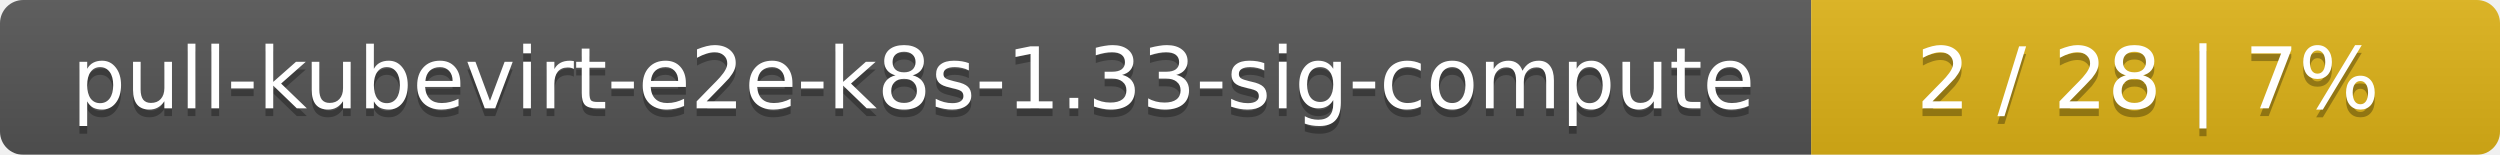
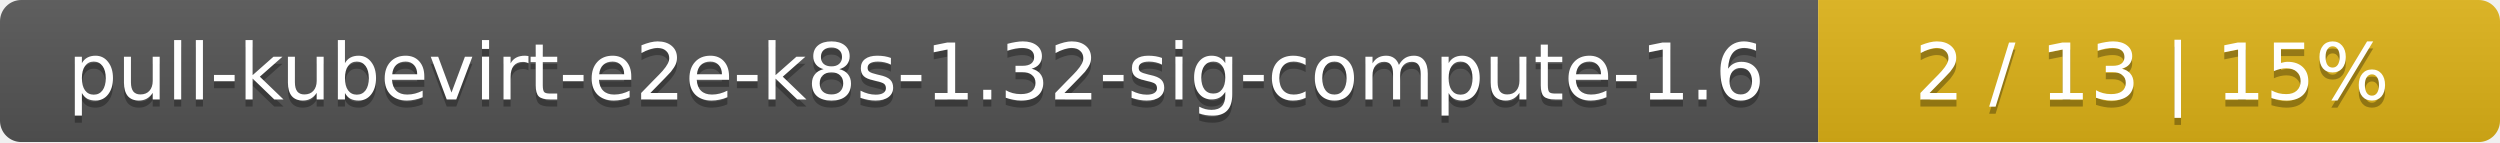
- <svg xmlns="http://www.w3.org/2000/svg" width="323" height="20">
+ <svg xmlns="http://www.w3.org/2000/svg" width="352" height="20">
  <linearGradient id="smooth" x2="0" y2="100%">
    <stop offset="0" stop-color="#bbb" stop-opacity=".1" />
    <stop offset="1" stop-opacity=".1" />
  </linearGradient>
  <mask id="round">
-     <rect width="323" height="20" rx="3" fill="#fff" />
+     <rect width="352" height="20" rx="3" fill="#fff" />
  </mask>
  <g mask="url(#round)">
-     <rect width="234" height="20" fill="#555" />
-     <rect x="234" width="89" height="20" fill="#dfb317" />
-     <rect width="323" height="20" fill="url(#smooth)" />
+     <rect width="256" height="20" fill="#555" />
+     <rect x="256" width="96" height="20" fill="#dfb317" />
+     <rect width="352" height="20" fill="url(#smooth)" />
  </g>
  <g fill="#fff" text-anchor="middle" font-family="DejaVu Sans,Verdana,Geneva,sans-serif" font-size="11">
-     <text x="118" y="15" fill="#010101" fill-opacity=".3">pull-kubevirt-e2e-k8s-1.33-sig-compute</text>
-     <text x="118" y="14">pull-kubevirt-e2e-k8s-1.33-sig-compute</text>
-     <text x="277.5" y="15" fill="#010101" fill-opacity=".3">2 / 28    |    7%</text>
-     <text x="277.5" y="14">2 / 28    |    7%</text>
+     <text x="129" y="15" fill="#010101" fill-opacity=".3">pull-kubevirt-e2e-k8s-1.32-sig-compute-1.6</text>
+     <text x="129" y="14">pull-kubevirt-e2e-k8s-1.32-sig-compute-1.6</text>
+     <text x="303" y="15" fill="#010101" fill-opacity=".3">2 / 13    |    15%</text>
+     <text x="303" y="14">2 / 13    |    15%</text>
  </g>
</svg>
